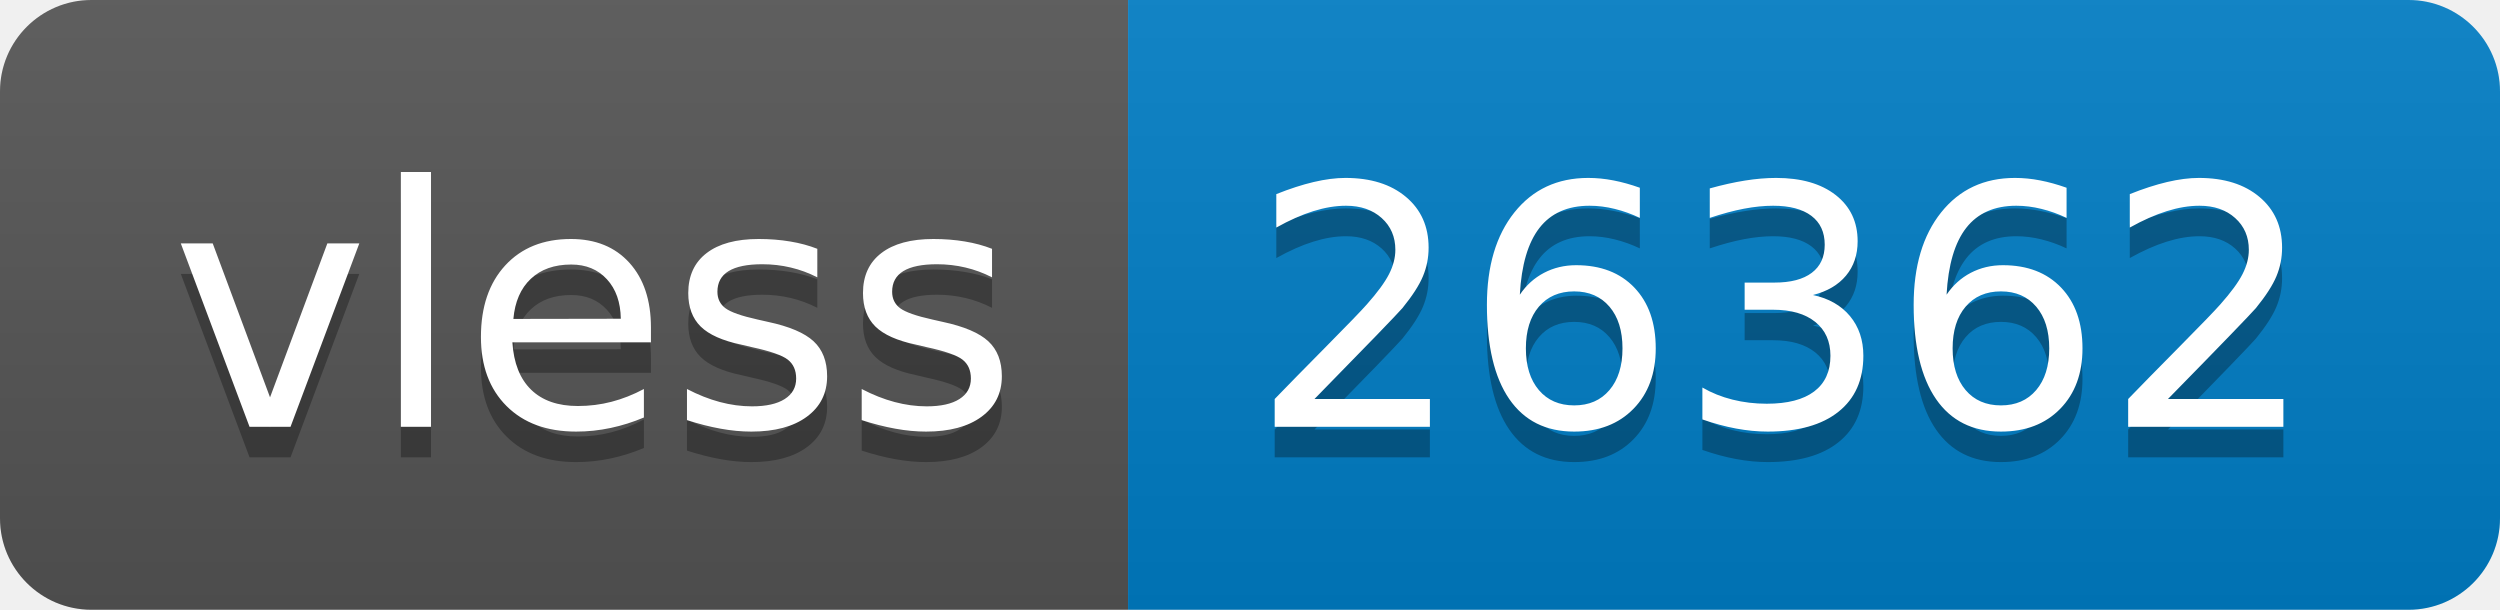
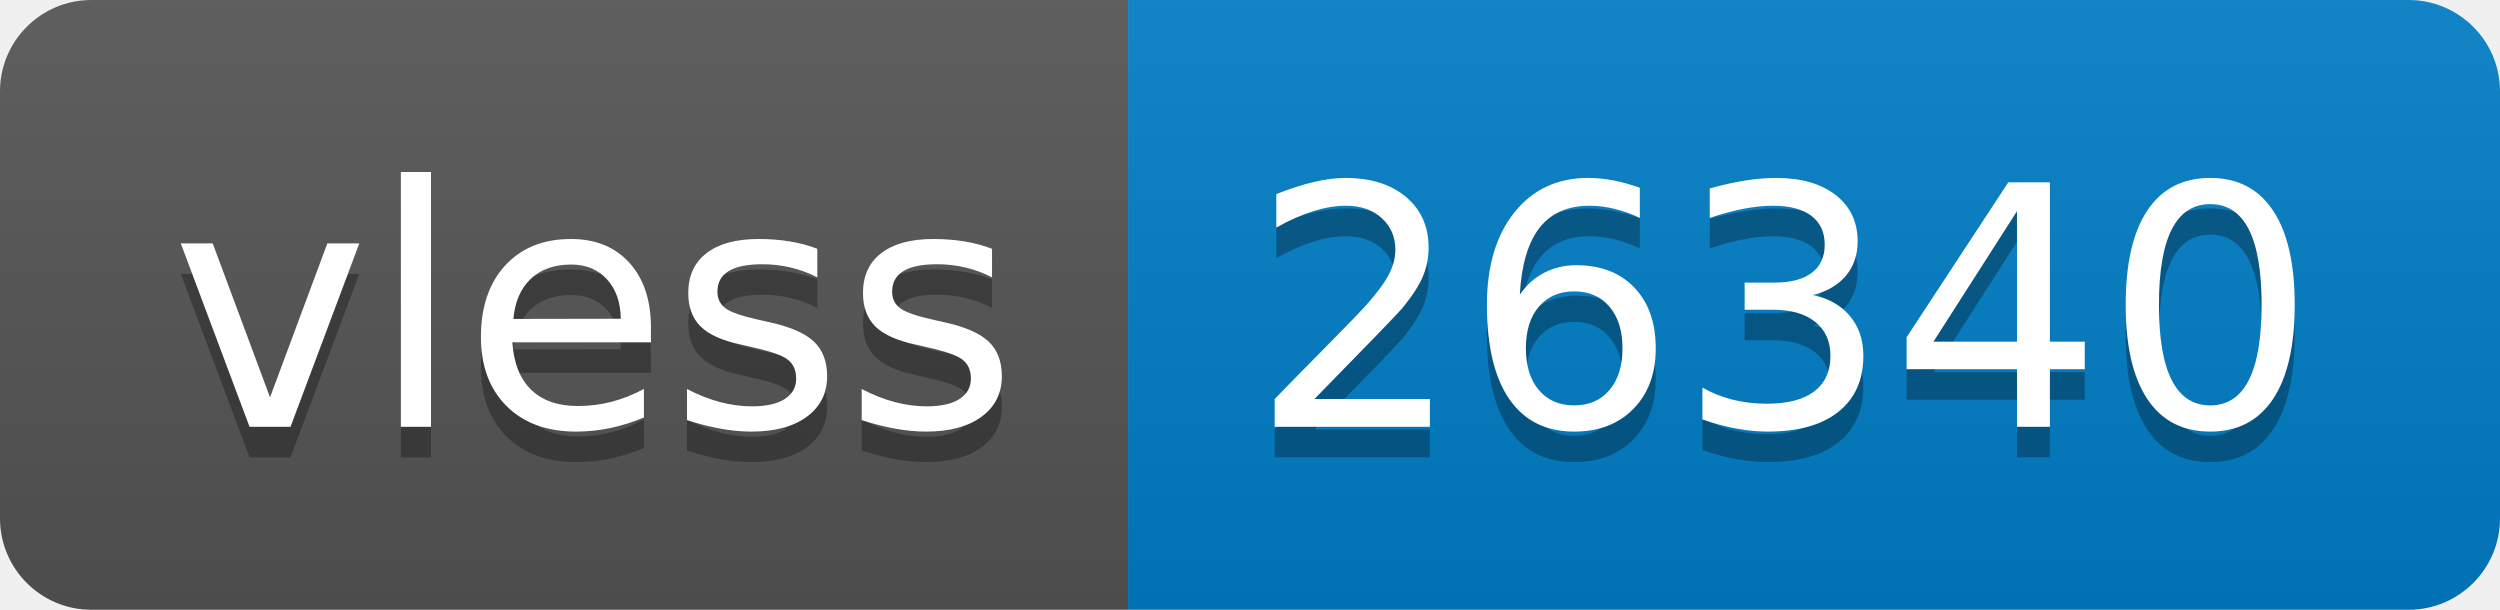
- <svg xmlns="http://www.w3.org/2000/svg" width="82" height="20" role="img" aria-label="vless: 26362">
+ <svg xmlns="http://www.w3.org/2000/svg" width="82" height="20" role="img" aria-label="vless: 26340">
  <linearGradient id="s" x2="0" y2="100%">
    <stop offset="0" stop-color="#bbb" stop-opacity=".1" />
    <stop offset="1" stop-opacity=".1" />
  </linearGradient>
  <clipPath id="r">
    <rect width="82" height="20" rx="3" fill="#fff" />
  </clipPath>
  <g clip-path="url(#r)">
    <rect width="37" height="20" fill="#555" />
    <rect x="37" width="45" height="20" fill="#007ec6" />
    <rect width="82" height="20" fill="url(#s)" />
  </g>
  <g fill="#fff" text-anchor="middle" font-family="Verdana,Geneva,DejaVu Sans,sans-serif" text-rendering="geometricPrecision" font-size="110">
    <text aria-hidden="true" x="195" y="150" fill="#010101" fill-opacity=".3" transform="scale(.1)" textLength="270">vless</text>
    <text x="195" y="140" transform="scale(.1)" fill="#fff" textLength="270">vless</text>
-     <text aria-hidden="true" x="585" y="150" fill="#010101" fill-opacity=".3" transform="scale(.1)" textLength="350">26362</text>
-     <text x="585" y="140" transform="scale(.1)" fill="#fff" textLength="350">26362</text>
+     <text aria-hidden="true" x="585" y="150" fill="#010101" fill-opacity=".3" transform="scale(.1)" textLength="350">26340</text>
+     <text x="585" y="140" transform="scale(.1)" fill="#fff" textLength="350">26340</text>
  </g>
</svg>
